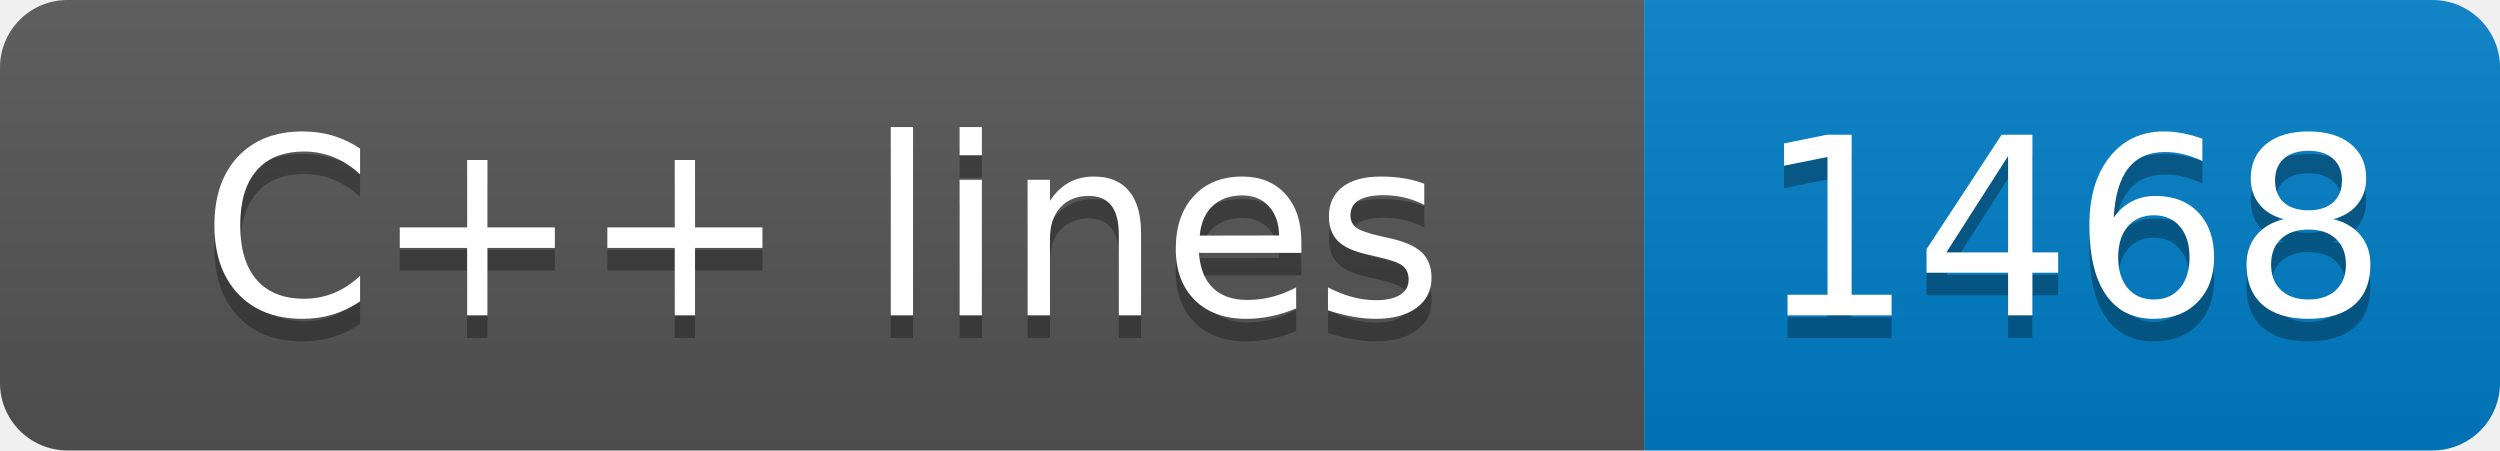
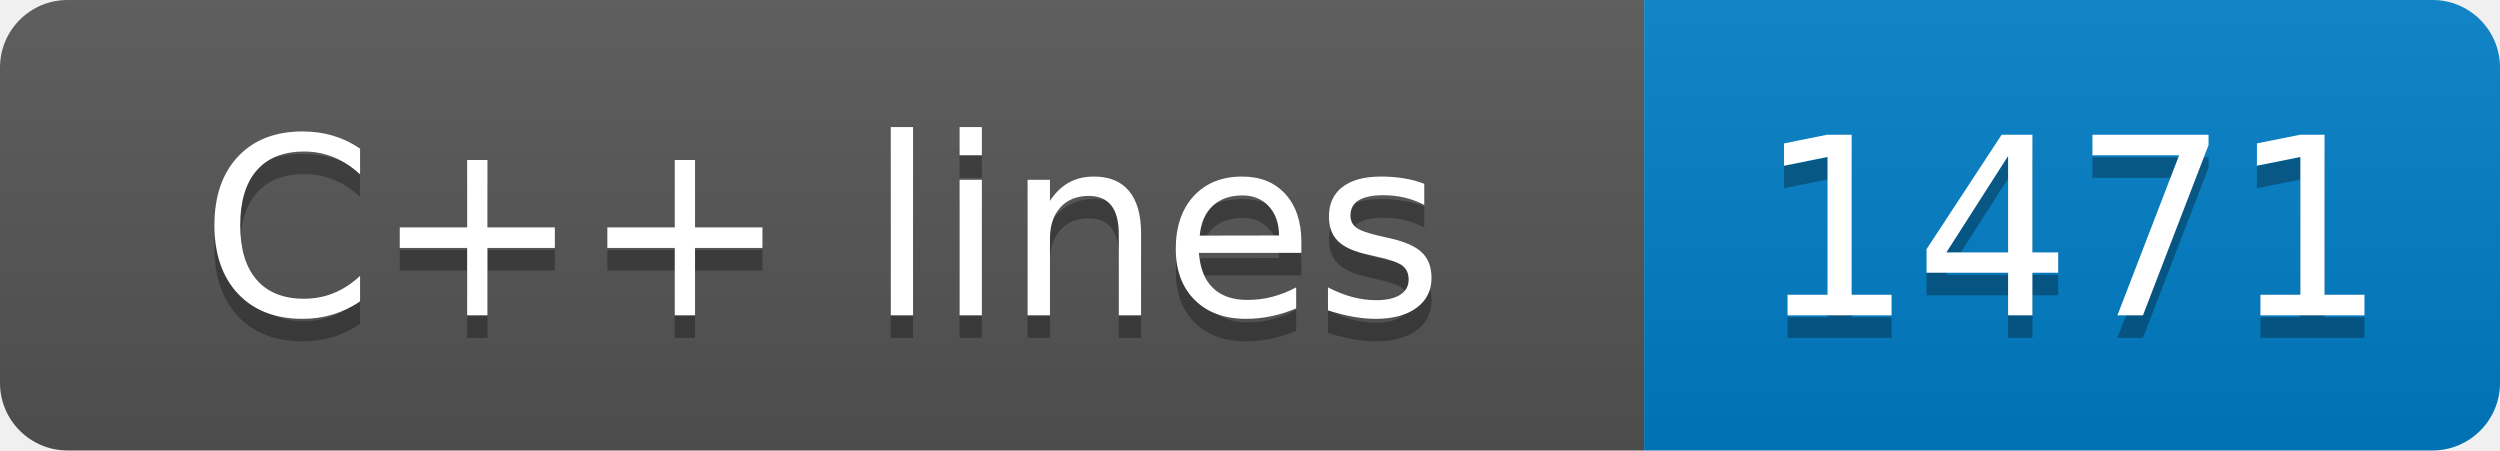
- <svg xmlns="http://www.w3.org/2000/svg" width="111" height="20" role="img" aria-label="C++ lines: 1468">
+ <svg xmlns="http://www.w3.org/2000/svg" width="111" height="20" role="img" aria-label="C++ lines: 1471">
  <linearGradient id="s" x2="0" y2="100%">
    <stop offset="0" stop-color="#bbb" stop-opacity=".1" />
    <stop offset="1" stop-opacity=".1" />
  </linearGradient>
  <clipPath id="r">
    <rect width="111" height="20" rx="3" fill="#fff" />
  </clipPath>
  <g clip-path="url(#r)">
    <rect width="73" height="20" fill="#555" />
    <rect x="73" width="38" height="20" fill="#007ec6" />
    <rect width="111" height="20" fill="url(#s)" />
  </g>
  <g fill="#fff" text-anchor="middle" font-family="Verdana,Geneva,DejaVu Sans,sans-serif" text-rendering="geometricPrecision" font-size="110">
    <text aria-hidden="true" x="365" y="150" fill="#010101" fill-opacity=".3" transform="scale(.1)" textLength="630">C++ lines</text>
    <text x="365" y="140" transform="scale(.1)" fill="#fff" textLength="630">C++ lines</text>
-     <text aria-hidden="true" x="920" y="150" fill="#010101" fill-opacity=".3" transform="scale(.1)" textLength="280">1468</text>
-     <text x="920" y="140" transform="scale(.1)" fill="#fff" textLength="280">1468</text>
+     <text aria-hidden="true" x="920" y="150" fill="#010101" fill-opacity=".3" transform="scale(.1)" textLength="280">1471</text>
+     <text x="920" y="140" transform="scale(.1)" fill="#fff" textLength="280">1471</text>
  </g>
</svg>
